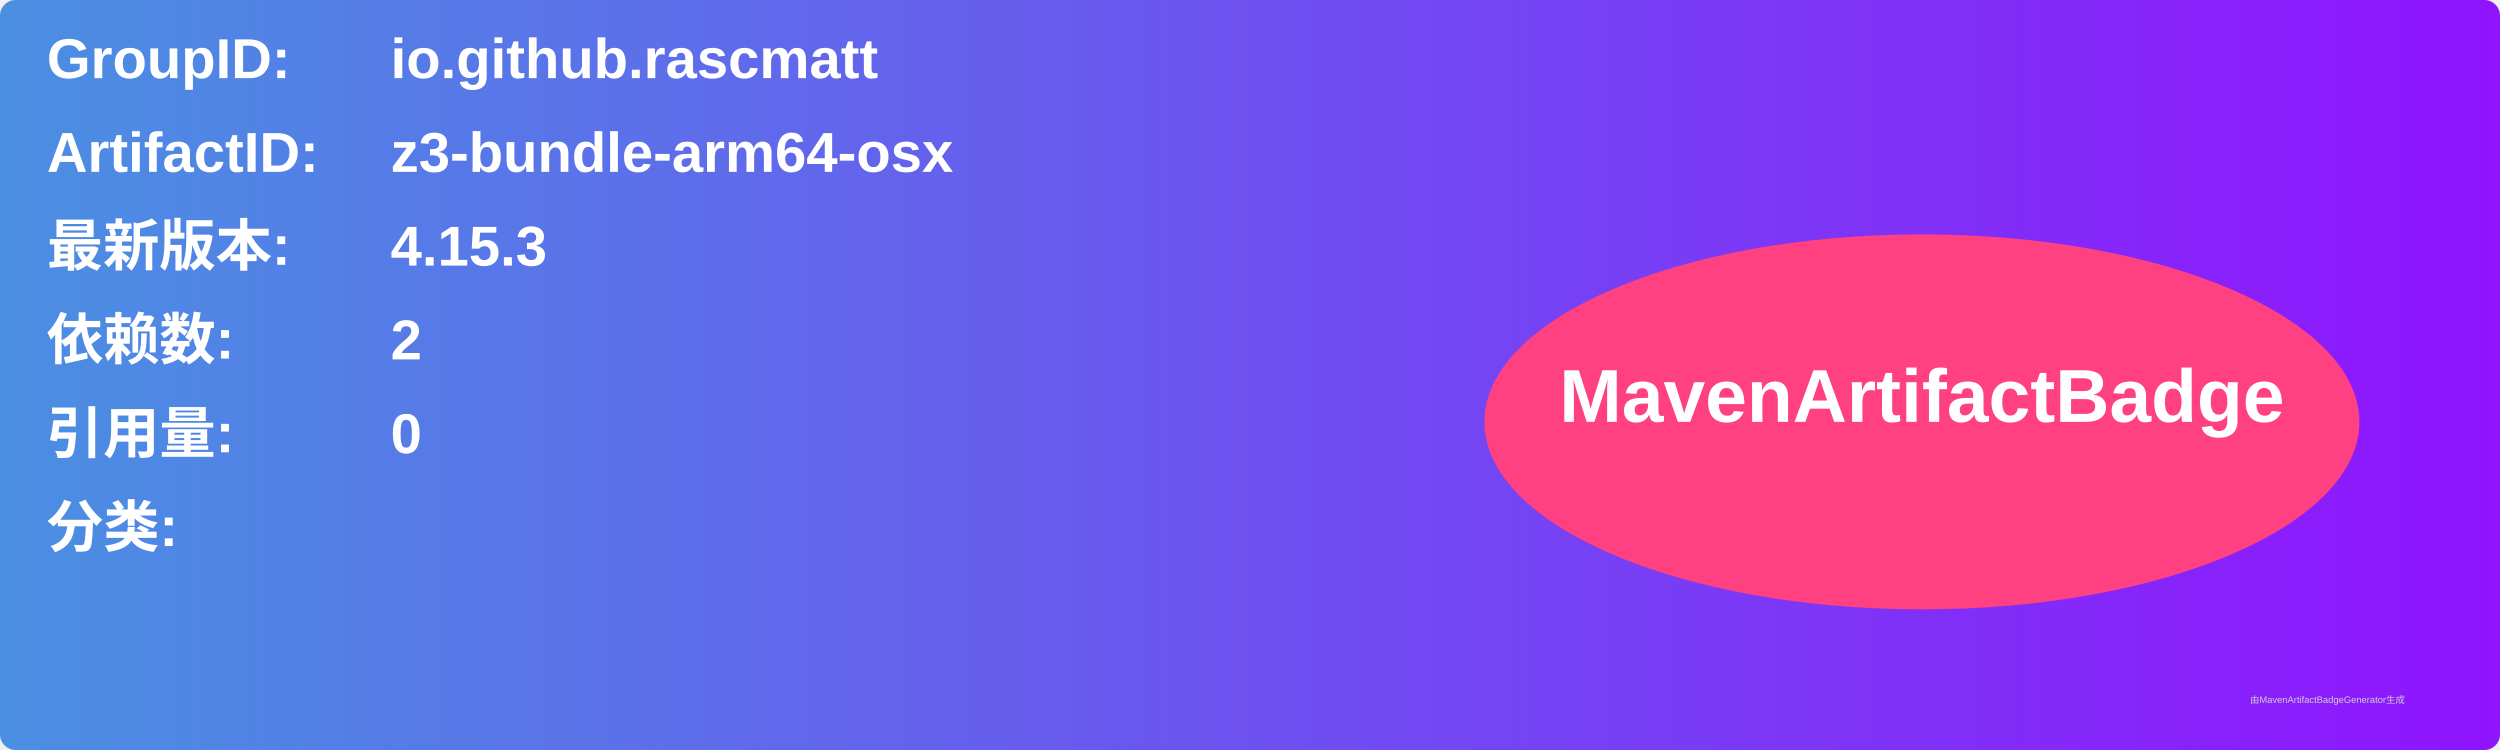
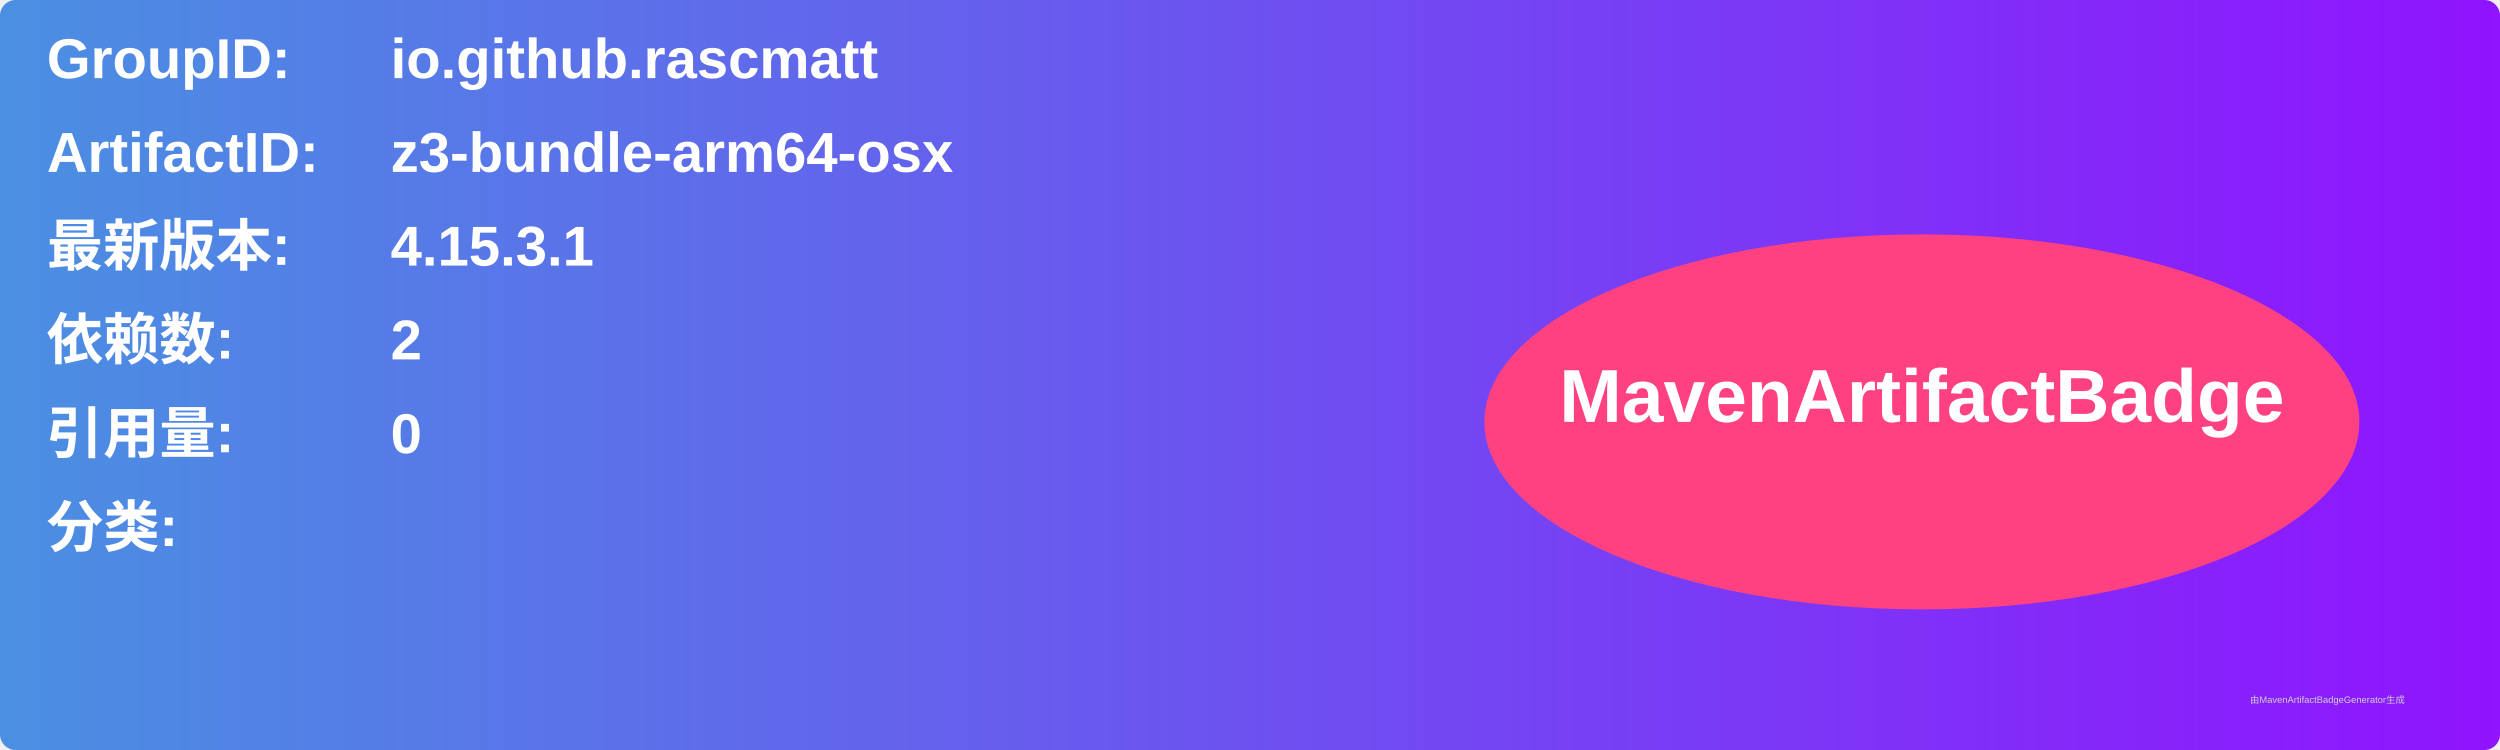
<svg xmlns="http://www.w3.org/2000/svg" width="800" height="240" viewBox="0 0 800 240">
  <linearGradient id="grad" x1="0%" y1="0%" x2="100%" y2="0%">
    <stop offset="0%" stop-color="#4a90e2" />
    <stop offset="100%" stop-color="#9013fe" />
  </linearGradient>
  <rect width="100%" height="100%" rx="5" ry="5" fill="url(#grad)" />
  <g transform="translate(15, 15)">
    <text x="0" y="10" font-family="Arial" font-size="18" fill="white" font-weight="bold" width="260">GroupID:</text>
    <text x="110" y="10" font-family="Arial" font-size="18" fill="white" font-weight="bold" width="460">io.github.rascmatt</text>
    <text x="0" y="40" font-family="Arial" font-size="18" fill="white" font-weight="bold" width="260">ArtifactID:</text>
    <text x="110" y="40" font-family="Arial" font-size="18" fill="white" font-weight="bold" width="460">z3-bundle-arm64-osx</text>
    <text x="0" y="70" font-family="Arial" font-size="18" fill="white" font-weight="bold">最新版本:</text>
    <text x="110" y="70" font-family="Arial" font-size="18" fill="white" font-weight="bold">
-       <tspan font-weight="bold">4.15.3</tspan>
+       <tspan font-weight="bold">4.15.3.1</tspan>
    </text>
    <text x="0" y="100" font-family="Arial" font-size="18" fill="white" font-weight="bold">依赖数: </text>
    <text x="110" y="100" font-family="Arial" font-size="18" fill="white">
      <tspan font-weight="bold">2</tspan>
    </text>
    <text x="0" y="130" font-family="Arial" font-size="18" fill="white" font-weight="bold">引用量: </text>
    <text x="110" y="130" font-family="Arial" font-size="18" fill="white">
      <tspan font-weight="bold">0</tspan>
    </text>
    <text x="0" y="160" font-family="Arial" font-size="18" fill="white" font-weight="bold">分类:</text>
    <text x="10" y="190" font-family="Arial" font-size="10" fill="white">
      <tspan font-weight="bold" />
    </text>
    <ellipse cx="600" cy="120" rx="140" ry="60" fill="#ff4081" />
    <text x="600" y="120" text-anchor="middle" font-family="Arial" font-size="24" fill="white" font-weight="bold">MavenArtifactBadge</text>
  </g>
  <text x="720" y="225" font-family="Arial" font-size="3" fill="#d0d0d0">由MavenArtifactBadgeGenerator生成</text>
</svg>
